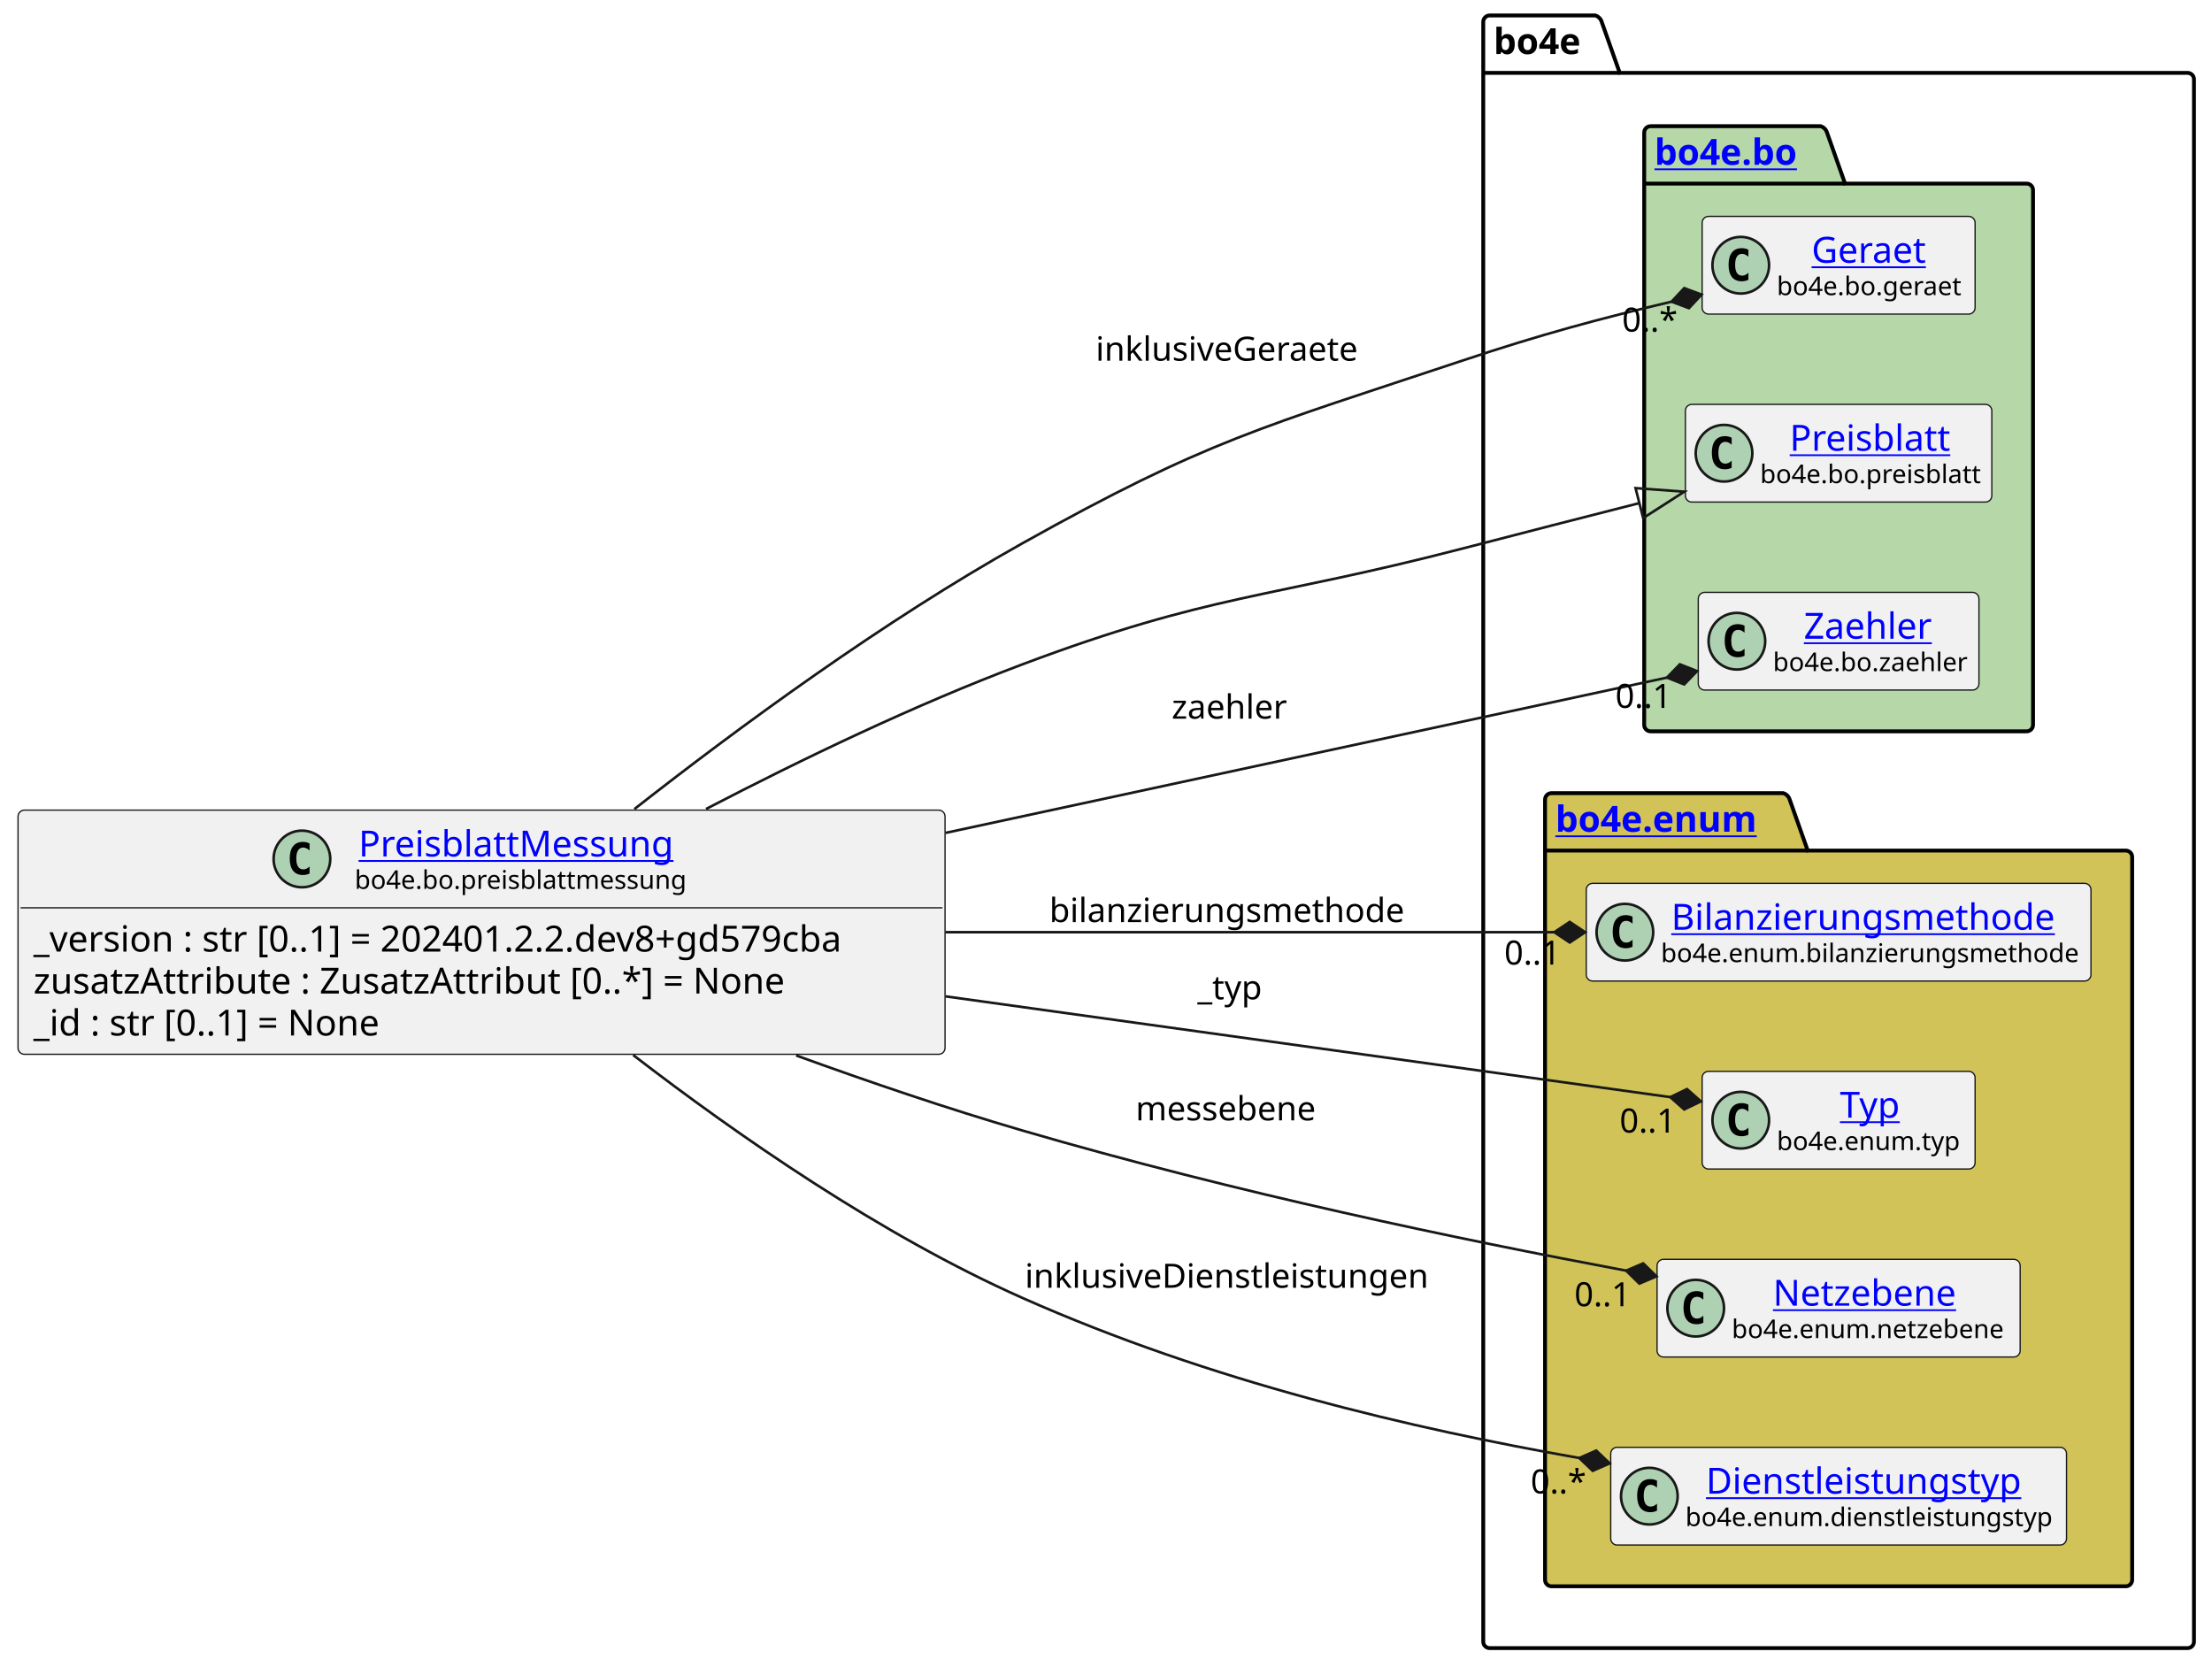
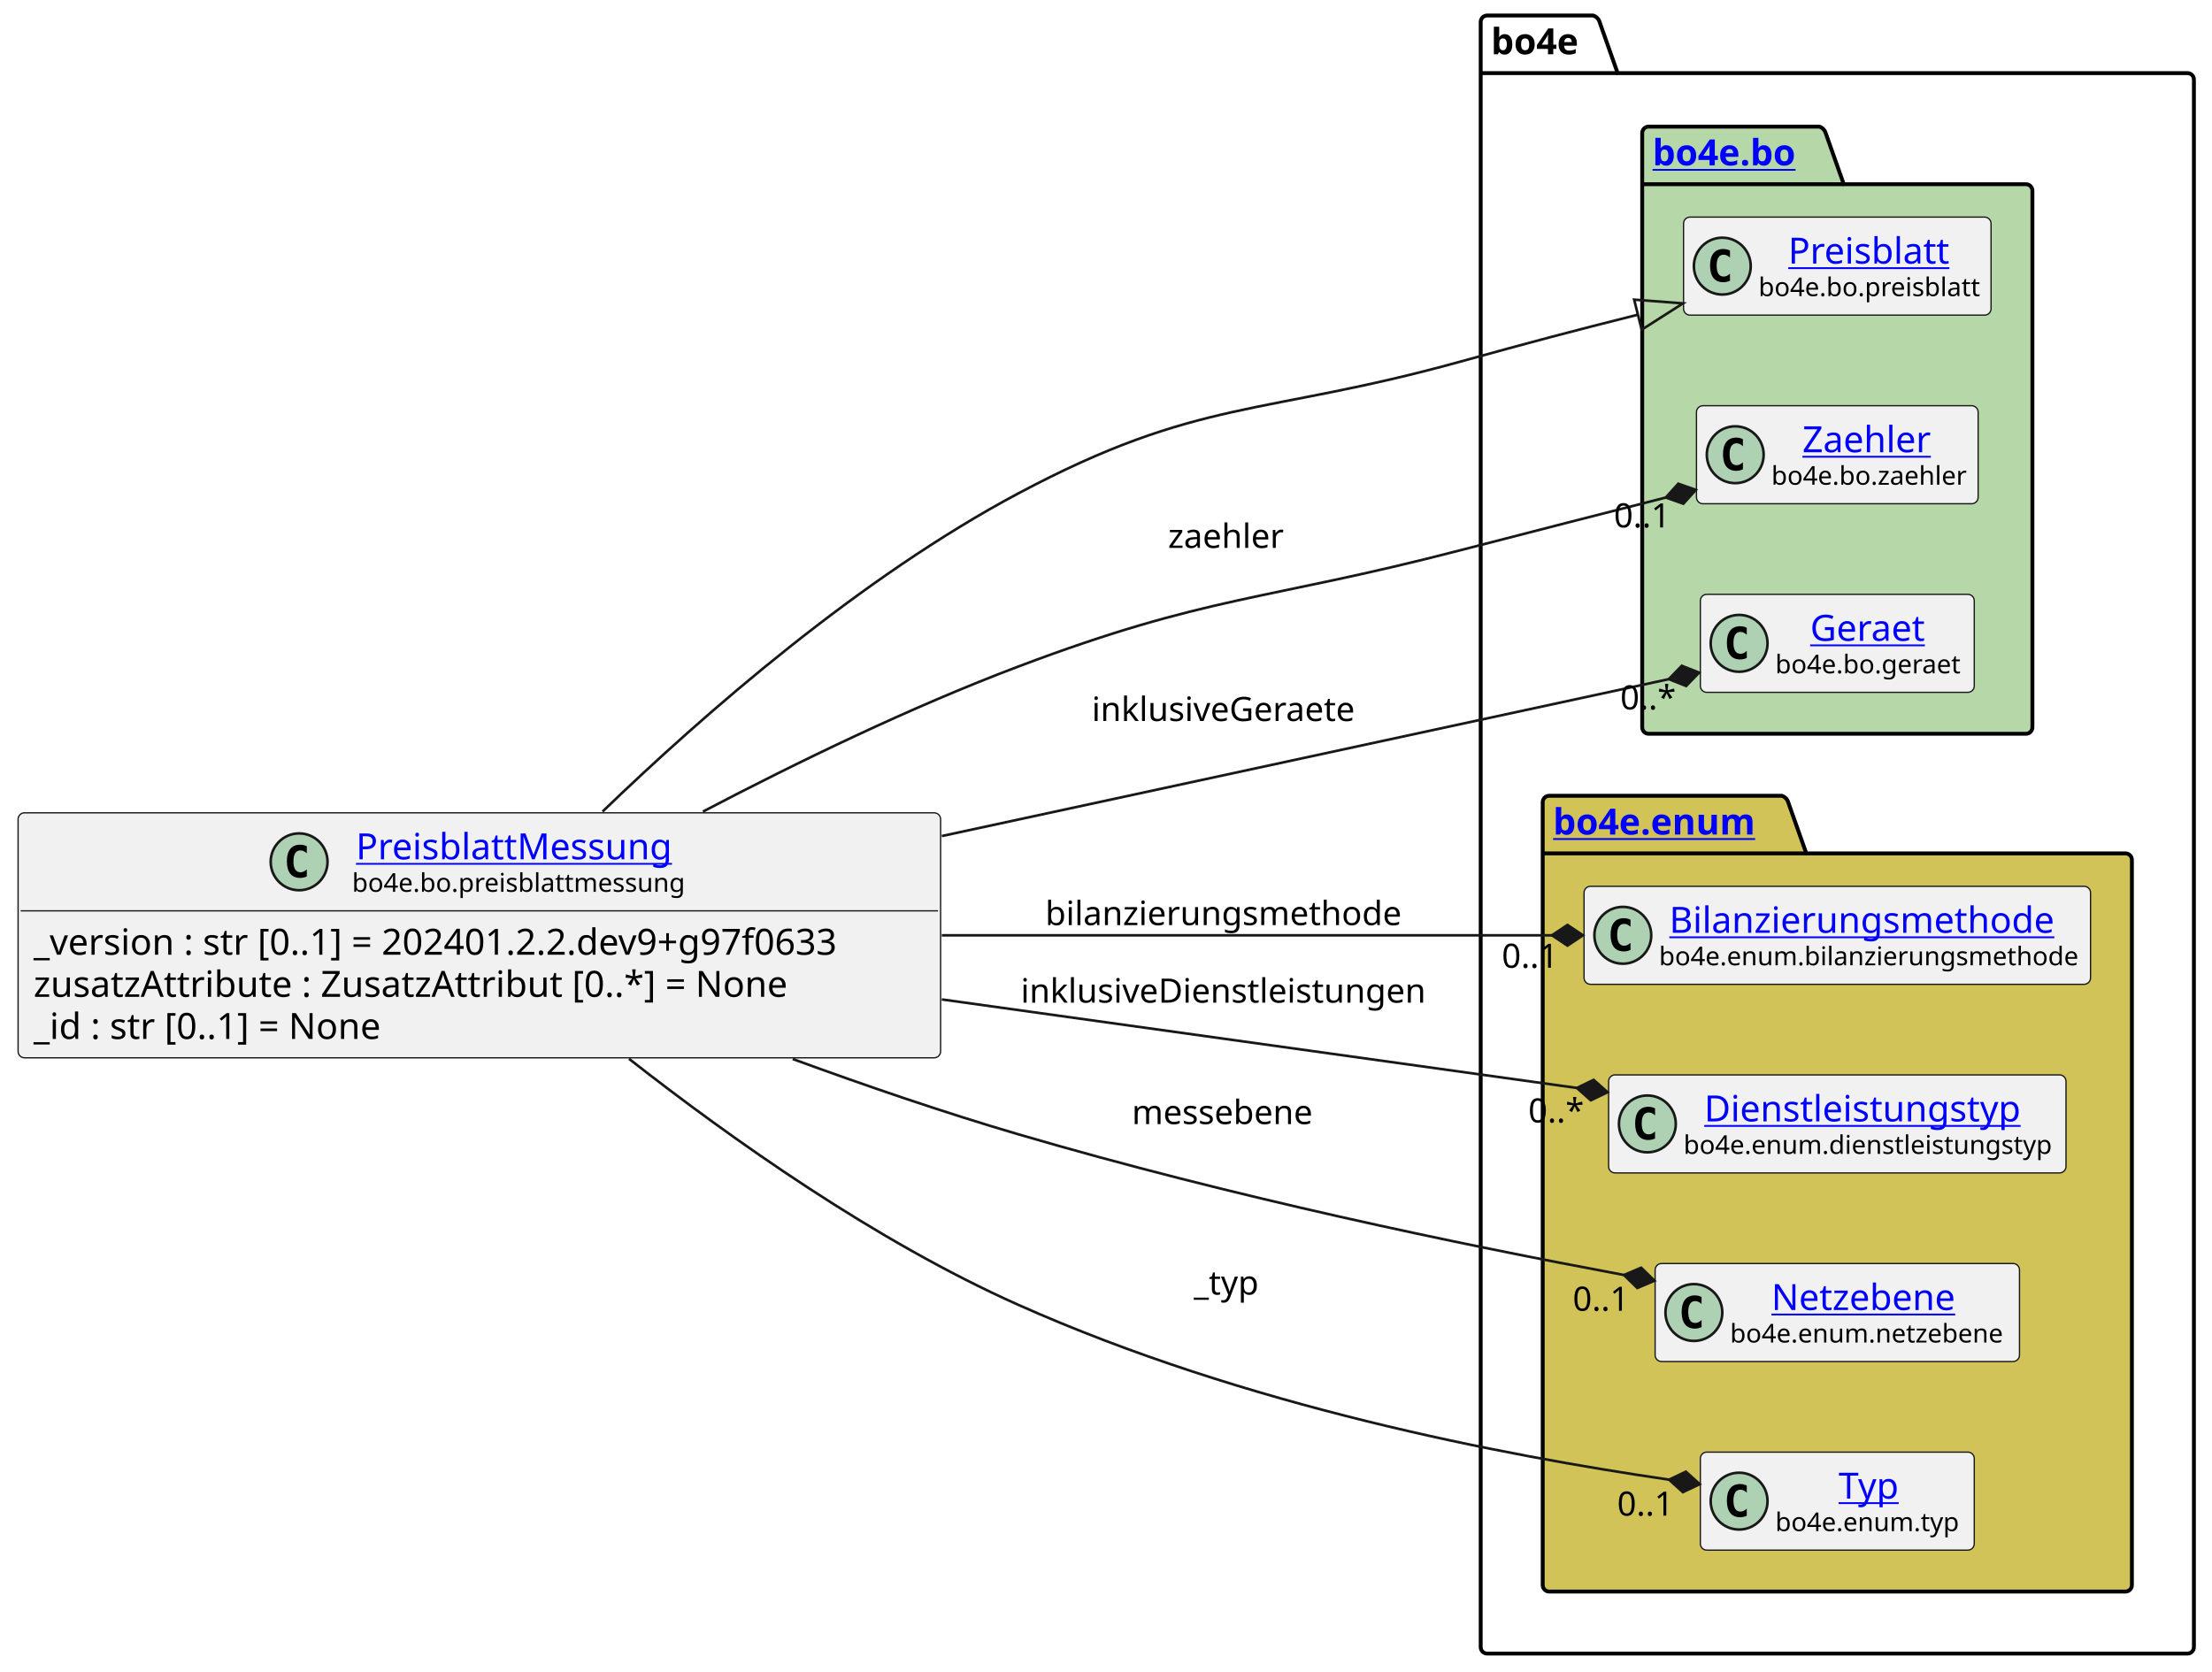
- <svg xmlns="http://www.w3.org/2000/svg" xmlns:xlink="http://www.w3.org/1999/xlink" contentStyleType="text/css" height="647px" preserveAspectRatio="none" style="width:859px;height:647px;background:#FFFFFF;" version="1.1" viewBox="0 0 859 647" width="859px" zoomAndPan="magnify">
+ <svg xmlns="http://www.w3.org/2000/svg" xmlns:xlink="http://www.w3.org/1999/xlink" contentStyleType="text/css" height="647px" preserveAspectRatio="none" style="width:856px;height:647px;background:#FFFFFF;" version="1.1" viewBox="0 0 856 647" width="856px" zoomAndPan="magnify">
  <defs />
  <g>
    <g id="cluster_bo4e">
-       <path d="M578.5,6 L619.5,6 A3.75,3.75 0 0 1 622,8.5 L629,28.297 L849.5,28.297 A2.5,2.5 0 0 1 852,30.797 L852,637.5 A2.5,2.5 0 0 1 849.5,640 L578.5,640 A2.5,2.5 0 0 1 576,637.5 L576,8.5 A2.5,2.5 0 0 1 578.5,6 " fill="none" style="stroke:#000000;stroke-width:1.5;" />
-       <line style="stroke:#000000;stroke-width:1.5;" x1="576" x2="629" y1="28.297" y2="28.297" />
-       <text fill="#000000" font-family="sans-serif" font-size="14" font-weight="bold" lengthAdjust="spacing" textLength="40" x="580" y="20.995">bo4e</text>
+       <path d="M575.5,6 L616.5,6 A3.75,3.75 0 0 1 619,8.5 L626,28.297 L846.5,28.297 A2.5,2.5 0 0 1 849,30.797 L849,637.5 A2.5,2.5 0 0 1 846.5,640 L575.5,640 A2.5,2.5 0 0 1 573,637.5 L573,8.5 A2.5,2.5 0 0 1 575.5,6 " fill="none" style="stroke:#000000;stroke-width:1.5;" />
+       <line style="stroke:#000000;stroke-width:1.5;" x1="573" x2="626" y1="28.297" y2="28.297" />
+       <text fill="#000000" font-family="sans-serif" font-size="14" font-weight="bold" lengthAdjust="spacing" textLength="40" x="577" y="20.995">bo4e</text>
    </g>
    <g id="cluster_bo">
-       <path d="M641,49 L707,49 A3.75,3.75 0 0 1 709.5,51.5 L716.5,71.297 L787,71.297 A2.5,2.5 0 0 1 789.5,73.797 L789.5,281.5 A2.5,2.5 0 0 1 787,284 L641,284 A2.5,2.5 0 0 1 638.5,281.5 L638.5,51.5 A2.5,2.5 0 0 1 641,49 " fill="#B6D7A8" style="stroke:#000000;stroke-width:1.5;" />
-       <line style="stroke:#000000;stroke-width:1.5;" x1="638.5" x2="716.5" y1="71.297" y2="71.297" />
+       <path d="M638,49 L704,49 A3.75,3.75 0 0 1 706.5,51.5 L713.5,71.297 L784,71.297 A2.5,2.5 0 0 1 786.5,73.797 L786.5,281.5 A2.5,2.5 0 0 1 784,284 L638,284 A2.5,2.5 0 0 1 635.5,281.5 L635.5,51.5 A2.5,2.5 0 0 1 638,49 " fill="#B6D7A8" style="stroke:#000000;stroke-width:1.5;" />
+       <line style="stroke:#000000;stroke-width:1.5;" x1="635.5" x2="713.5" y1="71.297" y2="71.297" />
      <a href="https://bo4e.github.io/BO4E-python/latest/api/bo4e.bo.html" target="_top" title="https://bo4e.github.io/BO4E-python/latest/api/bo4e.bo.html" xlink:actuate="onRequest" xlink:href="https://bo4e.github.io/BO4E-python/latest/api/bo4e.bo.html" xlink:show="new" xlink:title="https://bo4e.github.io/BO4E-python/latest/api/bo4e.bo.html" xlink:type="simple">
-         <text fill="#0000FF" font-family="sans-serif" font-size="14" font-weight="bold" lengthAdjust="spacing" text-decoration="underline" textLength="65" x="642.5" y="63.995">bo4e.bo</text>
+         <text fill="#0000FF" font-family="sans-serif" font-size="14" font-weight="bold" lengthAdjust="spacing" text-decoration="underline" textLength="65" x="639.5" y="63.995">bo4e.bo</text>
      </a>
    </g>
    <g id="cluster_enum">
-       <path d="M602.5,308 L692.5,308 A3.75,3.75 0 0 1 695,310.5 L702,330.297 L825.5,330.297 A2.5,2.5 0 0 1 828,332.797 L828,613.5 A2.5,2.5 0 0 1 825.5,616 L602.5,616 A2.5,2.5 0 0 1 600,613.5 L600,310.5 A2.5,2.5 0 0 1 602.5,308 " fill="#D1C358" style="stroke:#000000;stroke-width:1.5;" />
-       <line style="stroke:#000000;stroke-width:1.5;" x1="600" x2="702" y1="330.297" y2="330.297" />
+       <path d="M599.5,308 L689.5,308 A3.75,3.75 0 0 1 692,310.5 L699,330.297 L822.5,330.297 A2.5,2.5 0 0 1 825,332.797 L825,613.5 A2.5,2.5 0 0 1 822.5,616 L599.5,616 A2.5,2.5 0 0 1 597,613.5 L597,310.5 A2.5,2.5 0 0 1 599.5,308 " fill="#D1C358" style="stroke:#000000;stroke-width:1.5;" />
+       <line style="stroke:#000000;stroke-width:1.5;" x1="597" x2="699" y1="330.297" y2="330.297" />
      <a href="https://bo4e.github.io/BO4E-python/latest/api/bo4e.enum.html" target="_top" title="https://bo4e.github.io/BO4E-python/latest/api/bo4e.enum.html" xlink:actuate="onRequest" xlink:href="https://bo4e.github.io/BO4E-python/latest/api/bo4e.enum.html" xlink:show="new" xlink:title="https://bo4e.github.io/BO4E-python/latest/api/bo4e.enum.html" xlink:type="simple">
-         <text fill="#0000FF" font-family="sans-serif" font-size="14" font-weight="bold" lengthAdjust="spacing" text-decoration="underline" textLength="89" x="604" y="322.995">bo4e.enum</text>
+         <text fill="#0000FF" font-family="sans-serif" font-size="14" font-weight="bold" lengthAdjust="spacing" text-decoration="underline" textLength="89" x="601" y="322.995">bo4e.enum</text>
      </a>
    </g>
-     <g id="elem_Geraet">
-       <rect codeLine="10" fill="#F1F1F1" height="37.938" id="Geraet" rx="2.5" ry="2.5" style="stroke:#181818;stroke-width:0.5;" width="106" x="661" y="84.03" />
-       <ellipse cx="676" cy="102.999" fill="#ADD1B2" rx="11" ry="11" style="stroke:#181818;stroke-width:1.0;" />
-       <path d="M678.969,108.639 Q678.391,108.936 677.75,109.077 Q677.109,109.233 676.406,109.233 Q673.906,109.233 672.578,107.593 Q671.266,105.936 671.266,102.811 Q671.266,99.686 672.578,98.03 Q673.906,96.374 676.406,96.374 Q677.109,96.374 677.75,96.53 Q678.406,96.686 678.969,96.983 L678.969,99.702 Q678.344,99.124 677.75,98.858 Q677.156,98.577 676.531,98.577 Q675.188,98.577 674.5,99.655 Q673.812,100.718 673.812,102.811 Q673.812,104.905 674.5,105.983 Q675.188,107.046 676.531,107.046 Q677.156,107.046 677.75,106.78 Q678.344,106.499 678.969,105.921 L678.969,108.639 Z " fill="#000000" />
-       <a href="https://bo4e.github.io/BO4E-python/latest/api/bo4e.bo.html#bo4e.bo.geraet.Geraet" target="_top" title="https://bo4e.github.io/BO4E-python/latest/api/bo4e.bo.html#bo4e.bo.geraet.Geraet" xlink:actuate="onRequest" xlink:href="https://bo4e.github.io/BO4E-python/latest/api/bo4e.bo.html#bo4e.bo.geraet.Geraet" xlink:show="new" xlink:title="https://bo4e.github.io/BO4E-python/latest/api/bo4e.bo.html#bo4e.bo.geraet.Geraet" xlink:type="simple">
-         <text fill="#0000FF" font-family="sans-serif" font-size="14" lengthAdjust="spacing" text-decoration="underline" textLength="47" x="703.5" y="102.025">Geraet</text>
+     <g id="elem_Preisblatt">
+       <rect codeLine="10" fill="#F1F1F1" height="37.938" id="Preisblatt" rx="2.5" ry="2.5" style="stroke:#181818;stroke-width:0.5;" width="119" x="651.5" y="84.03" />
+       <ellipse cx="666.5" cy="102.999" fill="#ADD1B2" rx="11" ry="11" style="stroke:#181818;stroke-width:1.0;" />
+       <path d="M669.469,108.639 Q668.891,108.936 668.25,109.077 Q667.609,109.233 666.906,109.233 Q664.406,109.233 663.078,107.593 Q661.766,105.936 661.766,102.811 Q661.766,99.686 663.078,98.03 Q664.406,96.374 666.906,96.374 Q667.609,96.374 668.25,96.53 Q668.906,96.686 669.469,96.983 L669.469,99.702 Q668.844,99.124 668.25,98.858 Q667.656,98.577 667.031,98.577 Q665.688,98.577 665,99.655 Q664.312,100.718 664.312,102.811 Q664.312,104.905 665,105.983 Q665.688,107.046 667.031,107.046 Q667.656,107.046 668.25,106.78 Q668.844,106.499 669.469,105.921 L669.469,108.639 Z " fill="#000000" />
+       <a href="https://bo4e.github.io/BO4E-python/latest/api/bo4e.bo.html#bo4e.bo.preisblatt.Preisblatt" target="_top" title="https://bo4e.github.io/BO4E-python/latest/api/bo4e.bo.html#bo4e.bo.preisblatt.Preisblatt" xlink:actuate="onRequest" xlink:href="https://bo4e.github.io/BO4E-python/latest/api/bo4e.bo.html#bo4e.bo.preisblatt.Preisblatt" xlink:show="new" xlink:title="https://bo4e.github.io/BO4E-python/latest/api/bo4e.bo.html#bo4e.bo.preisblatt.Preisblatt" xlink:type="simple">
+         <text fill="#0000FF" font-family="sans-serif" font-size="14" lengthAdjust="spacing" text-decoration="underline" textLength="64" x="692" y="102.025">Preisblatt</text>
      </a>
-       <text fill="#000000" font-family="sans-serif" font-size="10" lengthAdjust="spacing" textLength="74" x="690" y="114.609">bo4e.bo.geraet</text>
-     </g>
-     <g id="elem_Preisblatt">
-       <rect codeLine="11" fill="#F1F1F1" height="37.938" id="Preisblatt" rx="2.5" ry="2.5" style="stroke:#181818;stroke-width:0.5;" width="119" x="654.5" y="157.03" />
-       <ellipse cx="669.5" cy="175.999" fill="#ADD1B2" rx="11" ry="11" style="stroke:#181818;stroke-width:1.0;" />
-       <path d="M672.469,181.639 Q671.891,181.936 671.25,182.077 Q670.609,182.233 669.906,182.233 Q667.406,182.233 666.078,180.593 Q664.766,178.936 664.766,175.811 Q664.766,172.686 666.078,171.03 Q667.406,169.374 669.906,169.374 Q670.609,169.374 671.25,169.53 Q671.906,169.686 672.469,169.983 L672.469,172.702 Q671.844,172.124 671.25,171.858 Q670.656,171.577 670.031,171.577 Q668.688,171.577 668,172.655 Q667.312,173.718 667.312,175.811 Q667.312,177.905 668,178.983 Q668.688,180.046 670.031,180.046 Q670.656,180.046 671.25,179.78 Q671.844,179.499 672.469,178.921 L672.469,181.639 Z " fill="#000000" />
-       <a href="https://bo4e.github.io/BO4E-python/latest/api/bo4e.bo.html#bo4e.bo.preisblatt.Preisblatt" target="_top" title="https://bo4e.github.io/BO4E-python/latest/api/bo4e.bo.html#bo4e.bo.preisblatt.Preisblatt" xlink:actuate="onRequest" xlink:href="https://bo4e.github.io/BO4E-python/latest/api/bo4e.bo.html#bo4e.bo.preisblatt.Preisblatt" xlink:show="new" xlink:title="https://bo4e.github.io/BO4E-python/latest/api/bo4e.bo.html#bo4e.bo.preisblatt.Preisblatt" xlink:type="simple">
-         <text fill="#0000FF" font-family="sans-serif" font-size="14" lengthAdjust="spacing" text-decoration="underline" textLength="64" x="695" y="175.025">Preisblatt</text>
-       </a>
-       <text fill="#000000" font-family="sans-serif" font-size="10" lengthAdjust="spacing" textLength="87" x="683.5" y="187.609">bo4e.bo.preisblatt</text>
+       <text fill="#000000" font-family="sans-serif" font-size="10" lengthAdjust="spacing" textLength="87" x="680.5" y="114.609">bo4e.bo.preisblatt</text>
    </g>
    <g id="elem_Zaehler">
-       <rect codeLine="12" fill="#F1F1F1" height="37.938" id="Zaehler" rx="2.5" ry="2.5" style="stroke:#181818;stroke-width:0.5;" width="109" x="659.5" y="230.03" />
-       <ellipse cx="674.5" cy="248.999" fill="#ADD1B2" rx="11" ry="11" style="stroke:#181818;stroke-width:1.0;" />
-       <path d="M677.469,254.639 Q676.891,254.936 676.25,255.077 Q675.609,255.233 674.906,255.233 Q672.406,255.233 671.078,253.593 Q669.766,251.936 669.766,248.811 Q669.766,245.686 671.078,244.03 Q672.406,242.374 674.906,242.374 Q675.609,242.374 676.25,242.53 Q676.906,242.686 677.469,242.983 L677.469,245.702 Q676.844,245.124 676.25,244.858 Q675.656,244.577 675.031,244.577 Q673.688,244.577 673,245.655 Q672.312,246.718 672.312,248.811 Q672.312,250.905 673,251.983 Q673.688,253.046 675.031,253.046 Q675.656,253.046 676.25,252.78 Q676.844,252.499 677.469,251.921 L677.469,254.639 Z " fill="#000000" />
+       <rect codeLine="11" fill="#F1F1F1" height="37.938" id="Zaehler" rx="2.5" ry="2.5" style="stroke:#181818;stroke-width:0.5;" width="109" x="656.5" y="157.03" />
+       <ellipse cx="671.5" cy="175.999" fill="#ADD1B2" rx="11" ry="11" style="stroke:#181818;stroke-width:1.0;" />
+       <path d="M674.469,181.639 Q673.891,181.936 673.25,182.077 Q672.609,182.233 671.906,182.233 Q669.406,182.233 668.078,180.593 Q666.766,178.936 666.766,175.811 Q666.766,172.686 668.078,171.03 Q669.406,169.374 671.906,169.374 Q672.609,169.374 673.25,169.53 Q673.906,169.686 674.469,169.983 L674.469,172.702 Q673.844,172.124 673.25,171.858 Q672.656,171.577 672.031,171.577 Q670.688,171.577 670,172.655 Q669.312,173.718 669.312,175.811 Q669.312,177.905 670,178.983 Q670.688,180.046 672.031,180.046 Q672.656,180.046 673.25,179.78 Q673.844,179.499 674.469,178.921 L674.469,181.639 Z " fill="#000000" />
      <a href="https://bo4e.github.io/BO4E-python/latest/api/bo4e.bo.html#bo4e.bo.zaehler.Zaehler" target="_top" title="https://bo4e.github.io/BO4E-python/latest/api/bo4e.bo.html#bo4e.bo.zaehler.Zaehler" xlink:actuate="onRequest" xlink:href="https://bo4e.github.io/BO4E-python/latest/api/bo4e.bo.html#bo4e.bo.zaehler.Zaehler" xlink:show="new" xlink:title="https://bo4e.github.io/BO4E-python/latest/api/bo4e.bo.html#bo4e.bo.zaehler.Zaehler" xlink:type="simple">
-         <text fill="#0000FF" font-family="sans-serif" font-size="14" lengthAdjust="spacing" text-decoration="underline" textLength="53" x="700.5" y="248.025">Zaehler</text>
+         <text fill="#0000FF" font-family="sans-serif" font-size="14" lengthAdjust="spacing" text-decoration="underline" textLength="53" x="697.5" y="175.025">Zaehler</text>
      </a>
-       <text fill="#000000" font-family="sans-serif" font-size="10" lengthAdjust="spacing" textLength="77" x="688.5" y="260.609">bo4e.bo.zaehler</text>
+       <text fill="#000000" font-family="sans-serif" font-size="10" lengthAdjust="spacing" textLength="77" x="685.5" y="187.609">bo4e.bo.zaehler</text>
+     </g>
+     <g id="elem_Geraet">
+       <rect codeLine="12" fill="#F1F1F1" height="37.938" id="Geraet" rx="2.5" ry="2.5" style="stroke:#181818;stroke-width:0.5;" width="106" x="658" y="230.03" />
+       <ellipse cx="673" cy="248.999" fill="#ADD1B2" rx="11" ry="11" style="stroke:#181818;stroke-width:1.0;" />
+       <path d="M675.969,254.639 Q675.391,254.936 674.75,255.077 Q674.109,255.233 673.406,255.233 Q670.906,255.233 669.578,253.593 Q668.266,251.936 668.266,248.811 Q668.266,245.686 669.578,244.03 Q670.906,242.374 673.406,242.374 Q674.109,242.374 674.75,242.53 Q675.406,242.686 675.969,242.983 L675.969,245.702 Q675.344,245.124 674.75,244.858 Q674.156,244.577 673.531,244.577 Q672.188,244.577 671.5,245.655 Q670.812,246.718 670.812,248.811 Q670.812,250.905 671.5,251.983 Q672.188,253.046 673.531,253.046 Q674.156,253.046 674.75,252.78 Q675.344,252.499 675.969,251.921 L675.969,254.639 Z " fill="#000000" />
+       <a href="https://bo4e.github.io/BO4E-python/latest/api/bo4e.bo.html#bo4e.bo.geraet.Geraet" target="_top" title="https://bo4e.github.io/BO4E-python/latest/api/bo4e.bo.html#bo4e.bo.geraet.Geraet" xlink:actuate="onRequest" xlink:href="https://bo4e.github.io/BO4E-python/latest/api/bo4e.bo.html#bo4e.bo.geraet.Geraet" xlink:show="new" xlink:title="https://bo4e.github.io/BO4E-python/latest/api/bo4e.bo.html#bo4e.bo.geraet.Geraet" xlink:type="simple">
+         <text fill="#0000FF" font-family="sans-serif" font-size="14" lengthAdjust="spacing" text-decoration="underline" textLength="47" x="700.5" y="248.025">Geraet</text>
+       </a>
+       <text fill="#000000" font-family="sans-serif" font-size="10" lengthAdjust="spacing" textLength="74" x="687" y="260.609">bo4e.bo.geraet</text>
    </g>
    <g id="elem_Bilanzierungsmethode">
-       <rect codeLine="15" fill="#F1F1F1" height="37.938" id="Bilanzierungsmethode" rx="2.5" ry="2.5" style="stroke:#181818;stroke-width:0.5;" width="196" x="616" y="343.03" />
-       <ellipse cx="631" cy="361.999" fill="#ADD1B2" rx="11" ry="11" style="stroke:#181818;stroke-width:1.0;" />
-       <path d="M633.969,367.639 Q633.391,367.936 632.75,368.077 Q632.109,368.233 631.406,368.233 Q628.906,368.233 627.578,366.592 Q626.266,364.936 626.266,361.811 Q626.266,358.686 627.578,357.03 Q628.906,355.374 631.406,355.374 Q632.109,355.374 632.75,355.53 Q633.406,355.686 633.969,355.983 L633.969,358.702 Q633.344,358.124 632.75,357.858 Q632.156,357.577 631.531,357.577 Q630.188,357.577 629.5,358.655 Q628.812,359.717 628.812,361.811 Q628.812,363.905 629.5,364.983 Q630.188,366.046 631.531,366.046 Q632.156,366.046 632.75,365.78 Q633.344,365.499 633.969,364.921 L633.969,367.639 Z " fill="#000000" />
+       <rect codeLine="15" fill="#F1F1F1" height="37.938" id="Bilanzierungsmethode" rx="2.5" ry="2.5" style="stroke:#181818;stroke-width:0.5;" width="196" x="613" y="343.03" />
+       <ellipse cx="628" cy="361.999" fill="#ADD1B2" rx="11" ry="11" style="stroke:#181818;stroke-width:1.0;" />
+       <path d="M630.969,367.639 Q630.391,367.936 629.75,368.077 Q629.109,368.233 628.406,368.233 Q625.906,368.233 624.578,366.592 Q623.266,364.936 623.266,361.811 Q623.266,358.686 624.578,357.03 Q625.906,355.374 628.406,355.374 Q629.109,355.374 629.75,355.53 Q630.406,355.686 630.969,355.983 L630.969,358.702 Q630.344,358.124 629.75,357.858 Q629.156,357.577 628.531,357.577 Q627.188,357.577 626.5,358.655 Q625.812,359.717 625.812,361.811 Q625.812,363.905 626.5,364.983 Q627.188,366.046 628.531,366.046 Q629.156,366.046 629.75,365.78 Q630.344,365.499 630.969,364.921 L630.969,367.639 Z " fill="#000000" />
      <a href="https://bo4e.github.io/BO4E-python/latest/api/bo4e.enum.html#bo4e.enum.bilanzierungsmethode.Bilanzierungsmethode" target="_top" title="https://bo4e.github.io/BO4E-python/latest/api/bo4e.enum.html#bo4e.enum.bilanzierungsmethode.Bilanzierungsmethode" xlink:actuate="onRequest" xlink:href="https://bo4e.github.io/BO4E-python/latest/api/bo4e.enum.html#bo4e.enum.bilanzierungsmethode.Bilanzierungsmethode" xlink:show="new" xlink:title="https://bo4e.github.io/BO4E-python/latest/api/bo4e.enum.html#bo4e.enum.bilanzierungsmethode.Bilanzierungsmethode" xlink:type="simple">
-         <text fill="#0000FF" font-family="sans-serif" font-size="14" lengthAdjust="spacing" text-decoration="underline" textLength="156" x="649" y="361.025">Bilanzierungsmethode</text>
+         <text fill="#0000FF" font-family="sans-serif" font-size="14" lengthAdjust="spacing" text-decoration="underline" textLength="156" x="646" y="361.025">Bilanzierungsmethode</text>
      </a>
-       <text fill="#000000" font-family="sans-serif" font-size="10" lengthAdjust="spacing" textLength="164" x="645" y="373.609">bo4e.enum.bilanzierungsmethode</text>
+       <text fill="#000000" font-family="sans-serif" font-size="10" lengthAdjust="spacing" textLength="164" x="642" y="373.609">bo4e.enum.bilanzierungsmethode</text>
+     </g>
+     <g id="elem_Dienstleistungstyp">
+       <rect codeLine="16" fill="#F1F1F1" height="37.938" id="Dienstleistungstyp" rx="2.5" ry="2.5" style="stroke:#181818;stroke-width:0.5;" width="177" x="622.5" y="416.03" />
+       <ellipse cx="637.5" cy="434.999" fill="#ADD1B2" rx="11" ry="11" style="stroke:#181818;stroke-width:1.0;" />
+       <path d="M640.469,440.639 Q639.891,440.936 639.25,441.077 Q638.609,441.233 637.906,441.233 Q635.406,441.233 634.078,439.592 Q632.766,437.936 632.766,434.811 Q632.766,431.686 634.078,430.03 Q635.406,428.374 637.906,428.374 Q638.609,428.374 639.25,428.53 Q639.906,428.686 640.469,428.983 L640.469,431.702 Q639.844,431.124 639.25,430.858 Q638.656,430.577 638.031,430.577 Q636.688,430.577 636,431.655 Q635.312,432.717 635.312,434.811 Q635.312,436.905 636,437.983 Q636.688,439.046 638.031,439.046 Q638.656,439.046 639.25,438.78 Q639.844,438.499 640.469,437.921 L640.469,440.639 Z " fill="#000000" />
+       <a href="https://bo4e.github.io/BO4E-python/latest/api/bo4e.enum.html#bo4e.enum.dienstleistungstyp.Dienstleistungstyp" target="_top" title="https://bo4e.github.io/BO4E-python/latest/api/bo4e.enum.html#bo4e.enum.dienstleistungstyp.Dienstleistungstyp" xlink:actuate="onRequest" xlink:href="https://bo4e.github.io/BO4E-python/latest/api/bo4e.enum.html#bo4e.enum.dienstleistungstyp.Dienstleistungstyp" xlink:show="new" xlink:title="https://bo4e.github.io/BO4E-python/latest/api/bo4e.enum.html#bo4e.enum.dienstleistungstyp.Dienstleistungstyp" xlink:type="simple">
+         <text fill="#0000FF" font-family="sans-serif" font-size="14" lengthAdjust="spacing" text-decoration="underline" textLength="129" x="659.5" y="434.025">Dienstleistungstyp</text>
+       </a>
+       <text fill="#000000" font-family="sans-serif" font-size="10" lengthAdjust="spacing" textLength="145" x="651.5" y="446.609">bo4e.enum.dienstleistungstyp</text>
+     </g>
+     <g id="elem_Netzebene">
+       <rect codeLine="17" fill="#F1F1F1" height="37.938" id="Netzebene" rx="2.5" ry="2.5" style="stroke:#181818;stroke-width:0.5;" width="141" x="640.5" y="489.03" />
+       <ellipse cx="655.5" cy="507.999" fill="#ADD1B2" rx="11" ry="11" style="stroke:#181818;stroke-width:1.0;" />
+       <path d="M658.469,513.639 Q657.891,513.936 657.25,514.077 Q656.609,514.233 655.906,514.233 Q653.406,514.233 652.078,512.592 Q650.766,510.936 650.766,507.811 Q650.766,504.686 652.078,503.03 Q653.406,501.374 655.906,501.374 Q656.609,501.374 657.25,501.53 Q657.906,501.686 658.469,501.983 L658.469,504.702 Q657.844,504.124 657.25,503.858 Q656.656,503.577 656.031,503.577 Q654.688,503.577 654,504.655 Q653.312,505.717 653.312,507.811 Q653.312,509.905 654,510.983 Q654.688,512.046 656.031,512.046 Q656.656,512.046 657.25,511.78 Q657.844,511.499 658.469,510.921 L658.469,513.639 Z " fill="#000000" />
+       <a href="https://bo4e.github.io/BO4E-python/latest/api/bo4e.enum.html#bo4e.enum.netzebene.Netzebene" target="_top" title="https://bo4e.github.io/BO4E-python/latest/api/bo4e.enum.html#bo4e.enum.netzebene.Netzebene" xlink:actuate="onRequest" xlink:href="https://bo4e.github.io/BO4E-python/latest/api/bo4e.enum.html#bo4e.enum.netzebene.Netzebene" xlink:show="new" xlink:title="https://bo4e.github.io/BO4E-python/latest/api/bo4e.enum.html#bo4e.enum.netzebene.Netzebene" xlink:type="simple">
+         <text fill="#0000FF" font-family="sans-serif" font-size="14" lengthAdjust="spacing" text-decoration="underline" textLength="77" x="685.5" y="507.025">Netzebene</text>
+       </a>
+       <text fill="#000000" font-family="sans-serif" font-size="10" lengthAdjust="spacing" textLength="109" x="669.5" y="519.609">bo4e.enum.netzebene</text>
    </g>
    <g id="elem_Typ">
-       <rect codeLine="16" fill="#F1F1F1" height="37.938" id="Typ" rx="2.5" ry="2.5" style="stroke:#181818;stroke-width:0.5;" width="106" x="661" y="416.03" />
-       <ellipse cx="676" cy="434.999" fill="#ADD1B2" rx="11" ry="11" style="stroke:#181818;stroke-width:1.0;" />
-       <path d="M678.969,440.639 Q678.391,440.936 677.75,441.077 Q677.109,441.233 676.406,441.233 Q673.906,441.233 672.578,439.592 Q671.266,437.936 671.266,434.811 Q671.266,431.686 672.578,430.03 Q673.906,428.374 676.406,428.374 Q677.109,428.374 677.75,428.53 Q678.406,428.686 678.969,428.983 L678.969,431.702 Q678.344,431.124 677.75,430.858 Q677.156,430.577 676.531,430.577 Q675.188,430.577 674.5,431.655 Q673.812,432.717 673.812,434.811 Q673.812,436.905 674.5,437.983 Q675.188,439.046 676.531,439.046 Q677.156,439.046 677.75,438.78 Q678.344,438.499 678.969,437.921 L678.969,440.639 Z " fill="#000000" />
+       <rect codeLine="18" fill="#F1F1F1" height="37.938" id="Typ" rx="2.5" ry="2.5" style="stroke:#181818;stroke-width:0.5;" width="106" x="658" y="562.03" />
+       <ellipse cx="673" cy="580.999" fill="#ADD1B2" rx="11" ry="11" style="stroke:#181818;stroke-width:1.0;" />
+       <path d="M675.969,586.639 Q675.391,586.936 674.75,587.077 Q674.109,587.233 673.406,587.233 Q670.906,587.233 669.578,585.592 Q668.266,583.936 668.266,580.811 Q668.266,577.686 669.578,576.03 Q670.906,574.374 673.406,574.374 Q674.109,574.374 674.75,574.53 Q675.406,574.686 675.969,574.983 L675.969,577.702 Q675.344,577.124 674.75,576.858 Q674.156,576.577 673.531,576.577 Q672.188,576.577 671.5,577.655 Q670.812,578.717 670.812,580.811 Q670.812,582.905 671.5,583.983 Q672.188,585.046 673.531,585.046 Q674.156,585.046 674.75,584.78 Q675.344,584.499 675.969,583.921 L675.969,586.639 Z " fill="#000000" />
      <a href="https://bo4e.github.io/BO4E-python/latest/api/bo4e.enum.html#bo4e.enum.typ.Typ" target="_top" title="https://bo4e.github.io/BO4E-python/latest/api/bo4e.enum.html#bo4e.enum.typ.Typ" xlink:actuate="onRequest" xlink:href="https://bo4e.github.io/BO4E-python/latest/api/bo4e.enum.html#bo4e.enum.typ.Typ" xlink:show="new" xlink:title="https://bo4e.github.io/BO4E-python/latest/api/bo4e.enum.html#bo4e.enum.typ.Typ" xlink:type="simple">
-         <text fill="#0000FF" font-family="sans-serif" font-size="14" lengthAdjust="spacing" text-decoration="underline" textLength="25" x="714.5" y="434.025">Typ</text>
+         <text fill="#0000FF" font-family="sans-serif" font-size="14" lengthAdjust="spacing" text-decoration="underline" textLength="25" x="711.5" y="580.025">Typ</text>
      </a>
-       <text fill="#000000" font-family="sans-serif" font-size="10" lengthAdjust="spacing" textLength="74" x="690" y="446.609">bo4e.enum.typ</text>
-     </g>
-     <g id="elem_Netzebene">
-       <rect codeLine="17" fill="#F1F1F1" height="37.938" id="Netzebene" rx="2.5" ry="2.5" style="stroke:#181818;stroke-width:0.5;" width="141" x="643.5" y="489.03" />
-       <ellipse cx="658.5" cy="507.999" fill="#ADD1B2" rx="11" ry="11" style="stroke:#181818;stroke-width:1.0;" />
-       <path d="M661.469,513.639 Q660.891,513.936 660.25,514.077 Q659.609,514.233 658.906,514.233 Q656.406,514.233 655.078,512.592 Q653.766,510.936 653.766,507.811 Q653.766,504.686 655.078,503.03 Q656.406,501.374 658.906,501.374 Q659.609,501.374 660.25,501.53 Q660.906,501.686 661.469,501.983 L661.469,504.702 Q660.844,504.124 660.25,503.858 Q659.656,503.577 659.031,503.577 Q657.688,503.577 657,504.655 Q656.312,505.717 656.312,507.811 Q656.312,509.905 657,510.983 Q657.688,512.046 659.031,512.046 Q659.656,512.046 660.25,511.78 Q660.844,511.499 661.469,510.921 L661.469,513.639 Z " fill="#000000" />
-       <a href="https://bo4e.github.io/BO4E-python/latest/api/bo4e.enum.html#bo4e.enum.netzebene.Netzebene" target="_top" title="https://bo4e.github.io/BO4E-python/latest/api/bo4e.enum.html#bo4e.enum.netzebene.Netzebene" xlink:actuate="onRequest" xlink:href="https://bo4e.github.io/BO4E-python/latest/api/bo4e.enum.html#bo4e.enum.netzebene.Netzebene" xlink:show="new" xlink:title="https://bo4e.github.io/BO4E-python/latest/api/bo4e.enum.html#bo4e.enum.netzebene.Netzebene" xlink:type="simple">
-         <text fill="#0000FF" font-family="sans-serif" font-size="14" lengthAdjust="spacing" text-decoration="underline" textLength="77" x="688.5" y="507.025">Netzebene</text>
-       </a>
-       <text fill="#000000" font-family="sans-serif" font-size="10" lengthAdjust="spacing" textLength="109" x="672.5" y="519.609">bo4e.enum.netzebene</text>
-     </g>
-     <g id="elem_Dienstleistungstyp">
-       <rect codeLine="18" fill="#F1F1F1" height="37.938" id="Dienstleistungstyp" rx="2.5" ry="2.5" style="stroke:#181818;stroke-width:0.5;" width="177" x="625.5" y="562.03" />
-       <ellipse cx="640.5" cy="580.999" fill="#ADD1B2" rx="11" ry="11" style="stroke:#181818;stroke-width:1.0;" />
-       <path d="M643.469,586.639 Q642.891,586.936 642.25,587.077 Q641.609,587.233 640.906,587.233 Q638.406,587.233 637.078,585.592 Q635.766,583.936 635.766,580.811 Q635.766,577.686 637.078,576.03 Q638.406,574.374 640.906,574.374 Q641.609,574.374 642.25,574.53 Q642.906,574.686 643.469,574.983 L643.469,577.702 Q642.844,577.124 642.25,576.858 Q641.656,576.577 641.031,576.577 Q639.688,576.577 639,577.655 Q638.312,578.717 638.312,580.811 Q638.312,582.905 639,583.983 Q639.688,585.046 641.031,585.046 Q641.656,585.046 642.25,584.78 Q642.844,584.499 643.469,583.921 L643.469,586.639 Z " fill="#000000" />
-       <a href="https://bo4e.github.io/BO4E-python/latest/api/bo4e.enum.html#bo4e.enum.dienstleistungstyp.Dienstleistungstyp" target="_top" title="https://bo4e.github.io/BO4E-python/latest/api/bo4e.enum.html#bo4e.enum.dienstleistungstyp.Dienstleistungstyp" xlink:actuate="onRequest" xlink:href="https://bo4e.github.io/BO4E-python/latest/api/bo4e.enum.html#bo4e.enum.dienstleistungstyp.Dienstleistungstyp" xlink:show="new" xlink:title="https://bo4e.github.io/BO4E-python/latest/api/bo4e.enum.html#bo4e.enum.dienstleistungstyp.Dienstleistungstyp" xlink:type="simple">
-         <text fill="#0000FF" font-family="sans-serif" font-size="14" lengthAdjust="spacing" text-decoration="underline" textLength="129" x="662.5" y="580.025">Dienstleistungstyp</text>
-       </a>
-       <text fill="#000000" font-family="sans-serif" font-size="10" lengthAdjust="spacing" textLength="145" x="654.5" y="592.609">bo4e.enum.dienstleistungstyp</text>
+       <text fill="#000000" font-family="sans-serif" font-size="10" lengthAdjust="spacing" textLength="74" x="687" y="592.609">bo4e.enum.typ</text>
    </g>
    <g id="elem_PreisblattMessung">
-       <rect codeLine="3" fill="#F1F1F1" height="94.828" id="PreisblattMessung" rx="2.5" ry="2.5" style="stroke:#181818;stroke-width:0.5;" width="360" x="7" y="314.59" />
-       <ellipse cx="117.25" cy="333.559" fill="#ADD1B2" rx="11" ry="11" style="stroke:#181818;stroke-width:1.0;" />
-       <path d="M120.219,339.199 Q119.641,339.496 119,339.637 Q118.359,339.793 117.656,339.793 Q115.156,339.793 113.828,338.152 Q112.516,336.496 112.516,333.371 Q112.516,330.246 113.828,328.59 Q115.156,326.934 117.656,326.934 Q118.359,326.934 119,327.09 Q119.656,327.246 120.219,327.543 L120.219,330.262 Q119.594,329.684 119,329.418 Q118.406,329.137 117.781,329.137 Q116.438,329.137 115.75,330.215 Q115.062,331.277 115.062,333.371 Q115.062,335.465 115.75,336.543 Q116.438,337.606 117.781,337.606 Q118.406,337.606 119,337.34 Q119.594,337.059 120.219,336.481 L120.219,339.199 Z " fill="#000000" />
+       <rect codeLine="3" fill="#F1F1F1" height="94.828" id="PreisblattMessung" rx="2.5" ry="2.5" style="stroke:#181818;stroke-width:0.5;" width="357" x="7" y="314.59" />
+       <ellipse cx="115.75" cy="333.559" fill="#ADD1B2" rx="11" ry="11" style="stroke:#181818;stroke-width:1.0;" />
+       <path d="M118.719,339.199 Q118.141,339.496 117.5,339.637 Q116.859,339.793 116.156,339.793 Q113.656,339.793 112.328,338.152 Q111.016,336.496 111.016,333.371 Q111.016,330.246 112.328,328.59 Q113.656,326.934 116.156,326.934 Q116.859,326.934 117.5,327.09 Q118.156,327.246 118.719,327.543 L118.719,330.262 Q118.094,329.684 117.5,329.418 Q116.906,329.137 116.281,329.137 Q114.938,329.137 114.25,330.215 Q113.562,331.277 113.562,333.371 Q113.562,335.465 114.25,336.543 Q114.938,337.606 116.281,337.606 Q116.906,337.606 117.5,337.34 Q118.094,337.059 118.719,336.481 L118.719,339.199 Z " fill="#000000" />
      <a href="https://bo4e.github.io/BO4E-python/latest/api/bo4e.bo.html#bo4e.bo.preisblattmessung.PreisblattMessung" target="_top" title="https://bo4e.github.io/BO4E-python/latest/api/bo4e.bo.html#bo4e.bo.preisblattmessung.PreisblattMessung" xlink:actuate="onRequest" xlink:href="https://bo4e.github.io/BO4E-python/latest/api/bo4e.bo.html#bo4e.bo.preisblattmessung.PreisblattMessung" xlink:show="new" xlink:title="https://bo4e.github.io/BO4E-python/latest/api/bo4e.bo.html#bo4e.bo.preisblattmessung.PreisblattMessung" xlink:type="simple">
-         <text fill="#0000FF" font-family="sans-serif" font-size="14" lengthAdjust="spacing" text-decoration="underline" textLength="128" x="139.25" y="332.585">PreisblattMessung</text>
+         <text fill="#0000FF" font-family="sans-serif" font-size="14" lengthAdjust="spacing" text-decoration="underline" textLength="128" x="137.75" y="332.585">PreisblattMessung</text>
      </a>
-       <text fill="#000000" font-family="sans-serif" font-size="10" lengthAdjust="spacing" textLength="131" x="137.75" y="345.169">bo4e.bo.preisblattmessung</text>
-       <line style="stroke:#181818;stroke-width:0.5;" x1="8" x2="366" y1="352.527" y2="352.527" />
-       <text fill="#000000" font-family="sans-serif" font-size="14" lengthAdjust="spacing" textLength="348" x="13" y="369.523">_version : str [0..1] = 202401.2.2.dev8+gd579cba</text>
+       <text fill="#000000" font-family="sans-serif" font-size="10" lengthAdjust="spacing" textLength="131" x="136.25" y="345.169">bo4e.bo.preisblattmessung</text>
+       <line style="stroke:#181818;stroke-width:0.5;" x1="8" x2="363" y1="352.527" y2="352.527" />
+       <text fill="#000000" font-family="sans-serif" font-size="14" lengthAdjust="spacing" textLength="345" x="13" y="369.523">_version : str [0..1] = 202401.2.2.dev9+g97f0633</text>
      <text fill="#000000" font-family="sans-serif" font-size="14" lengthAdjust="spacing" textLength="311" x="13" y="385.82">zusatzAttribute : ZusatzAttribut [0..*] = None</text>
      <text fill="#000000" font-family="sans-serif" font-size="14" lengthAdjust="spacing" textLength="147" x="13" y="402.116">_id : str [0..1] = None</text>
    </g>
    <g id="link_PreisblattMessung_Preisblatt">
-       <path codeLine="21" d="M274.18,314.15 C311.22,294.9 355.46,273.61 397,258 C470.56,230.35 491.93,232.72 568,213 C596.29,205.67 610.275,202.066 636.625,195.366 " fill="none" id="PreisblattMessung-to-Preisblatt" style="stroke:#181818;stroke-width:1.0;" />
-       <polygon fill="none" points="654.07,190.93,635.146,189.551,638.104,201.181,654.07,190.93" style="stroke:#181818;stroke-width:1.0;" />
+       <path codeLine="21" d="M233.18,314.11 C272.8,275.92 332.82,223.6 394,191 C463.99,153.71 488.56,161.14 565,140 C593.3,132.17 607.402,128.434 633.842,121.794 " fill="none" id="PreisblattMessung-to-Preisblatt" style="stroke:#181818;stroke-width:1.0;" />
+       <polygon fill="none" points="651.3,117.41,632.381,115.975,635.303,127.614,651.3,117.41" style="stroke:#181818;stroke-width:1.0;" />
    </g>
    <g id="link_PreisblattMessung_Typ">
-       <path codeLine="22" d="M367.21,386.92 C470.28,401.25 580.584,416.588 648.634,426.048 " fill="none" id="PreisblattMessung-to-Typ" style="stroke:#181818;stroke-width:1.0;" />
-       <polygon fill="#181818" points="660.52,427.7,655.128,422.912,648.634,426.048,654.026,430.836,660.52,427.7" style="stroke:#181818;stroke-width:1.0;" />
-       <text fill="#000000" font-family="sans-serif" font-size="13" lengthAdjust="spacing" textLength="27" x="465" y="388.067">_typ</text>
-       <text fill="#000000" font-family="sans-serif" font-size="13" lengthAdjust="spacing" textLength="24" x="628.949" y="439.798">0..1</text>
+       <path codeLine="22" d="M243.41,409.8 C283.28,441.05 339.06,480.49 394,505 C482.11,544.32 581.637,563.281 645.887,572.691 " fill="none" id="PreisblattMessung-to-Typ" style="stroke:#181818;stroke-width:1.0;" />
+       <polygon fill="#181818" points="657.76,574.43,652.403,569.603,645.887,572.691,651.244,577.518,657.76,574.43" style="stroke:#181818;stroke-width:1.0;" />
+       <text fill="#000000" font-family="sans-serif" font-size="13" lengthAdjust="spacing" textLength="27" x="462" y="501.067">_typ</text>
+       <text fill="#000000" font-family="sans-serif" font-size="13" lengthAdjust="spacing" textLength="24" x="625.809" y="586.619">0..1</text>
    </g>
    <g id="link_PreisblattMessung_Bilanzierungsmethode">
-       <path codeLine="23" d="M367.21,362 C450.38,362 534,362 603.58,362 " fill="none" id="PreisblattMessung-to-Bilanzierungsmethode" style="stroke:#181818;stroke-width:1.0;" />
-       <polygon fill="#181818" points="615.58,362,609.58,358,603.58,362,609.58,366,615.58,362" style="stroke:#181818;stroke-width:1.0;" />
-       <text fill="#000000" font-family="sans-serif" font-size="13" lengthAdjust="spacing" textLength="142" x="407.5" y="358.067">bilanzierungsmethode</text>
-       <text fill="#000000" font-family="sans-serif" font-size="13" lengthAdjust="spacing" textLength="24" x="584.161" y="374.575">0..1</text>
+       <path codeLine="23" d="M364.46,362 C447.46,362 531.02,362 600.58,362 " fill="none" id="PreisblattMessung-to-Bilanzierungsmethode" style="stroke:#181818;stroke-width:1.0;" />
+       <polygon fill="#181818" points="612.58,362,606.58,358,600.58,362,606.58,366,612.58,362" style="stroke:#181818;stroke-width:1.0;" />
+       <text fill="#000000" font-family="sans-serif" font-size="13" lengthAdjust="spacing" textLength="142" x="404.5" y="358.067">bilanzierungsmethode</text>
+       <text fill="#000000" font-family="sans-serif" font-size="13" lengthAdjust="spacing" textLength="24" x="581.161" y="374.575">0..1</text>
    </g>
    <g id="link_PreisblattMessung_Netzebene">
-       <path codeLine="24" d="M309.17,409.86 C337.73,420.23 368.23,430.6 397,439 C480.55,463.39 566.976,481.327 631.476,493.427 " fill="none" id="PreisblattMessung-to-Netzebene" style="stroke:#181818;stroke-width:1.0;" />
-       <polygon fill="#181818" points="643.27,495.64,638.11,490.602,631.476,493.427,636.635,498.465,643.27,495.64" style="stroke:#181818;stroke-width:1.0;" />
-       <text fill="#000000" font-family="sans-serif" font-size="13" lengthAdjust="spacing" textLength="75" x="441" y="435.067">messebene</text>
-       <text fill="#000000" font-family="sans-serif" font-size="13" lengthAdjust="spacing" textLength="24" x="611.385" y="507.25">0..1</text>
+       <path codeLine="24" d="M306.78,409.88 C335.13,420.26 365.42,430.62 394,439 C477.52,463.48 563.955,481.401 628.455,493.481 " fill="none" id="PreisblattMessung-to-Netzebene" style="stroke:#181818;stroke-width:1.0;" />
+       <polygon fill="#181818" points="640.25,495.69,635.089,490.654,628.455,493.481,633.616,498.517,640.25,495.69" style="stroke:#181818;stroke-width:1.0;" />
+       <text fill="#000000" font-family="sans-serif" font-size="13" lengthAdjust="spacing" textLength="75" x="438" y="435.067">messebene</text>
+       <text fill="#000000" font-family="sans-serif" font-size="13" lengthAdjust="spacing" textLength="24" x="608.621" y="507.32">0..1</text>
    </g>
    <g id="link_PreisblattMessung_Zaehler">
-       <path codeLine="25" d="M367.21,323.43 C469.54,301.4 578.979,277.845 647.319,263.135 " fill="none" id="PreisblattMessung-to-Zaehler" style="stroke:#181818;stroke-width:1.0;" />
-       <polygon fill="#181818" points="659.05,260.61,652.343,257.962,647.319,263.135,654.026,265.783,659.05,260.61" style="stroke:#181818;stroke-width:1.0;" />
-       <text fill="#000000" font-family="sans-serif" font-size="13" lengthAdjust="spacing" textLength="47" x="455" y="279.067">zaehler</text>
-       <text fill="#000000" font-family="sans-serif" font-size="13" lengthAdjust="spacing" textLength="24" x="627.309" y="274.894">0..1</text>
+       <path codeLine="25" d="M272.03,314.12 C308.79,294.86 352.72,273.58 394,258 C467.52,230.24 488.93,232.72 565,213 C595.18,205.18 617.3,199.518 644.63,192.567 " fill="none" id="PreisblattMessung-to-Zaehler" style="stroke:#181818;stroke-width:1.0;" />
+       <polygon fill="#181818" points="656.26,189.61,649.459,187.212,644.63,192.567,651.431,194.965,656.26,189.61" style="stroke:#181818;stroke-width:1.0;" />
+       <text fill="#000000" font-family="sans-serif" font-size="13" lengthAdjust="spacing" textLength="47" x="452" y="212.067">zaehler</text>
+       <text fill="#000000" font-family="sans-serif" font-size="13" lengthAdjust="spacing" textLength="24" x="624.543" y="204.126">0..1</text>
    </g>
    <g id="link_PreisblattMessung_Dienstleistungstyp">
-       <path codeLine="26" d="M245.89,409.71 C286.08,440.66 342.07,479.61 397,504 C470.54,536.66 548.302,554.726 613.282,566.186 " fill="none" id="PreisblattMessung-to-Dienstleistungstyp" style="stroke:#181818;stroke-width:1.0;" />
-       <polygon fill="#181818" points="625.1,568.27,619.886,563.289,613.282,566.186,618.496,571.167,625.1,568.27" style="stroke:#181818;stroke-width:1.0;" />
-       <text fill="#000000" font-family="sans-serif" font-size="13" lengthAdjust="spacing" textLength="161" x="398" y="500.067">inklusiveDienstleistungen</text>
-       <text fill="#000000" font-family="sans-serif" font-size="13" lengthAdjust="spacing" textLength="23" x="594.413" y="579.942">0..*</text>
+       <path codeLine="26" d="M364.46,386.82 C451.31,398.93 540.035,411.304 610.215,421.084 " fill="none" id="PreisblattMessung-to-Dienstleistungstyp" style="stroke:#181818;stroke-width:1.0;" />
+       <polygon fill="#181818" points="622.1,422.74,616.71,417.95,610.215,421.084,615.605,425.874,622.1,422.74" style="stroke:#181818;stroke-width:1.0;" />
+       <text fill="#000000" font-family="sans-serif" font-size="13" lengthAdjust="spacing" textLength="161" x="395" y="388.067">inklusiveDienstleistungen</text>
+       <text fill="#000000" font-family="sans-serif" font-size="13" lengthAdjust="spacing" textLength="23" x="591.413" y="434.448">0..*</text>
    </g>
    <g id="link_PreisblattMessung_Geraet">
-       <path codeLine="27" d="M246.35,314.19 C286.96,282.36 343.27,241.03 397,211 C468.83,170.86 489.93,166.02 568,140 C598.32,129.9 621.29,123.713 649.12,117.153 " fill="none" id="PreisblattMessung-to-Geraet" style="stroke:#181818;stroke-width:1.0;" />
-       <polygon fill="#181818" points="660.8,114.4,654.042,111.883,649.12,117.153,655.878,119.67,660.8,114.4" style="stroke:#181818;stroke-width:1.0;" />
-       <text fill="#000000" font-family="sans-serif" font-size="13" lengthAdjust="spacing" textLength="106" x="425.5" y="140.067">inklusiveGeraete</text>
-       <text fill="#000000" font-family="sans-serif" font-size="13" lengthAdjust="spacing" textLength="23" x="629.915" y="128.779">0..*</text>
+       <path codeLine="27" d="M364.46,323.59 C467.32,301.38 577.74,277.552 645.79,262.862 " fill="none" id="PreisblattMessung-to-Geraet" style="stroke:#181818;stroke-width:1.0;" />
+       <polygon fill="#181818" points="657.52,260.33,650.811,257.686,645.79,262.862,652.499,265.506,657.52,260.33" style="stroke:#181818;stroke-width:1.0;" />
+       <text fill="#000000" font-family="sans-serif" font-size="13" lengthAdjust="spacing" textLength="106" x="422.5" y="279.067">inklusiveGeraete</text>
+       <text fill="#000000" font-family="sans-serif" font-size="13" lengthAdjust="spacing" textLength="23" x="627.007" y="274.582">0..*</text>
    </g>
  </g>
</svg>
